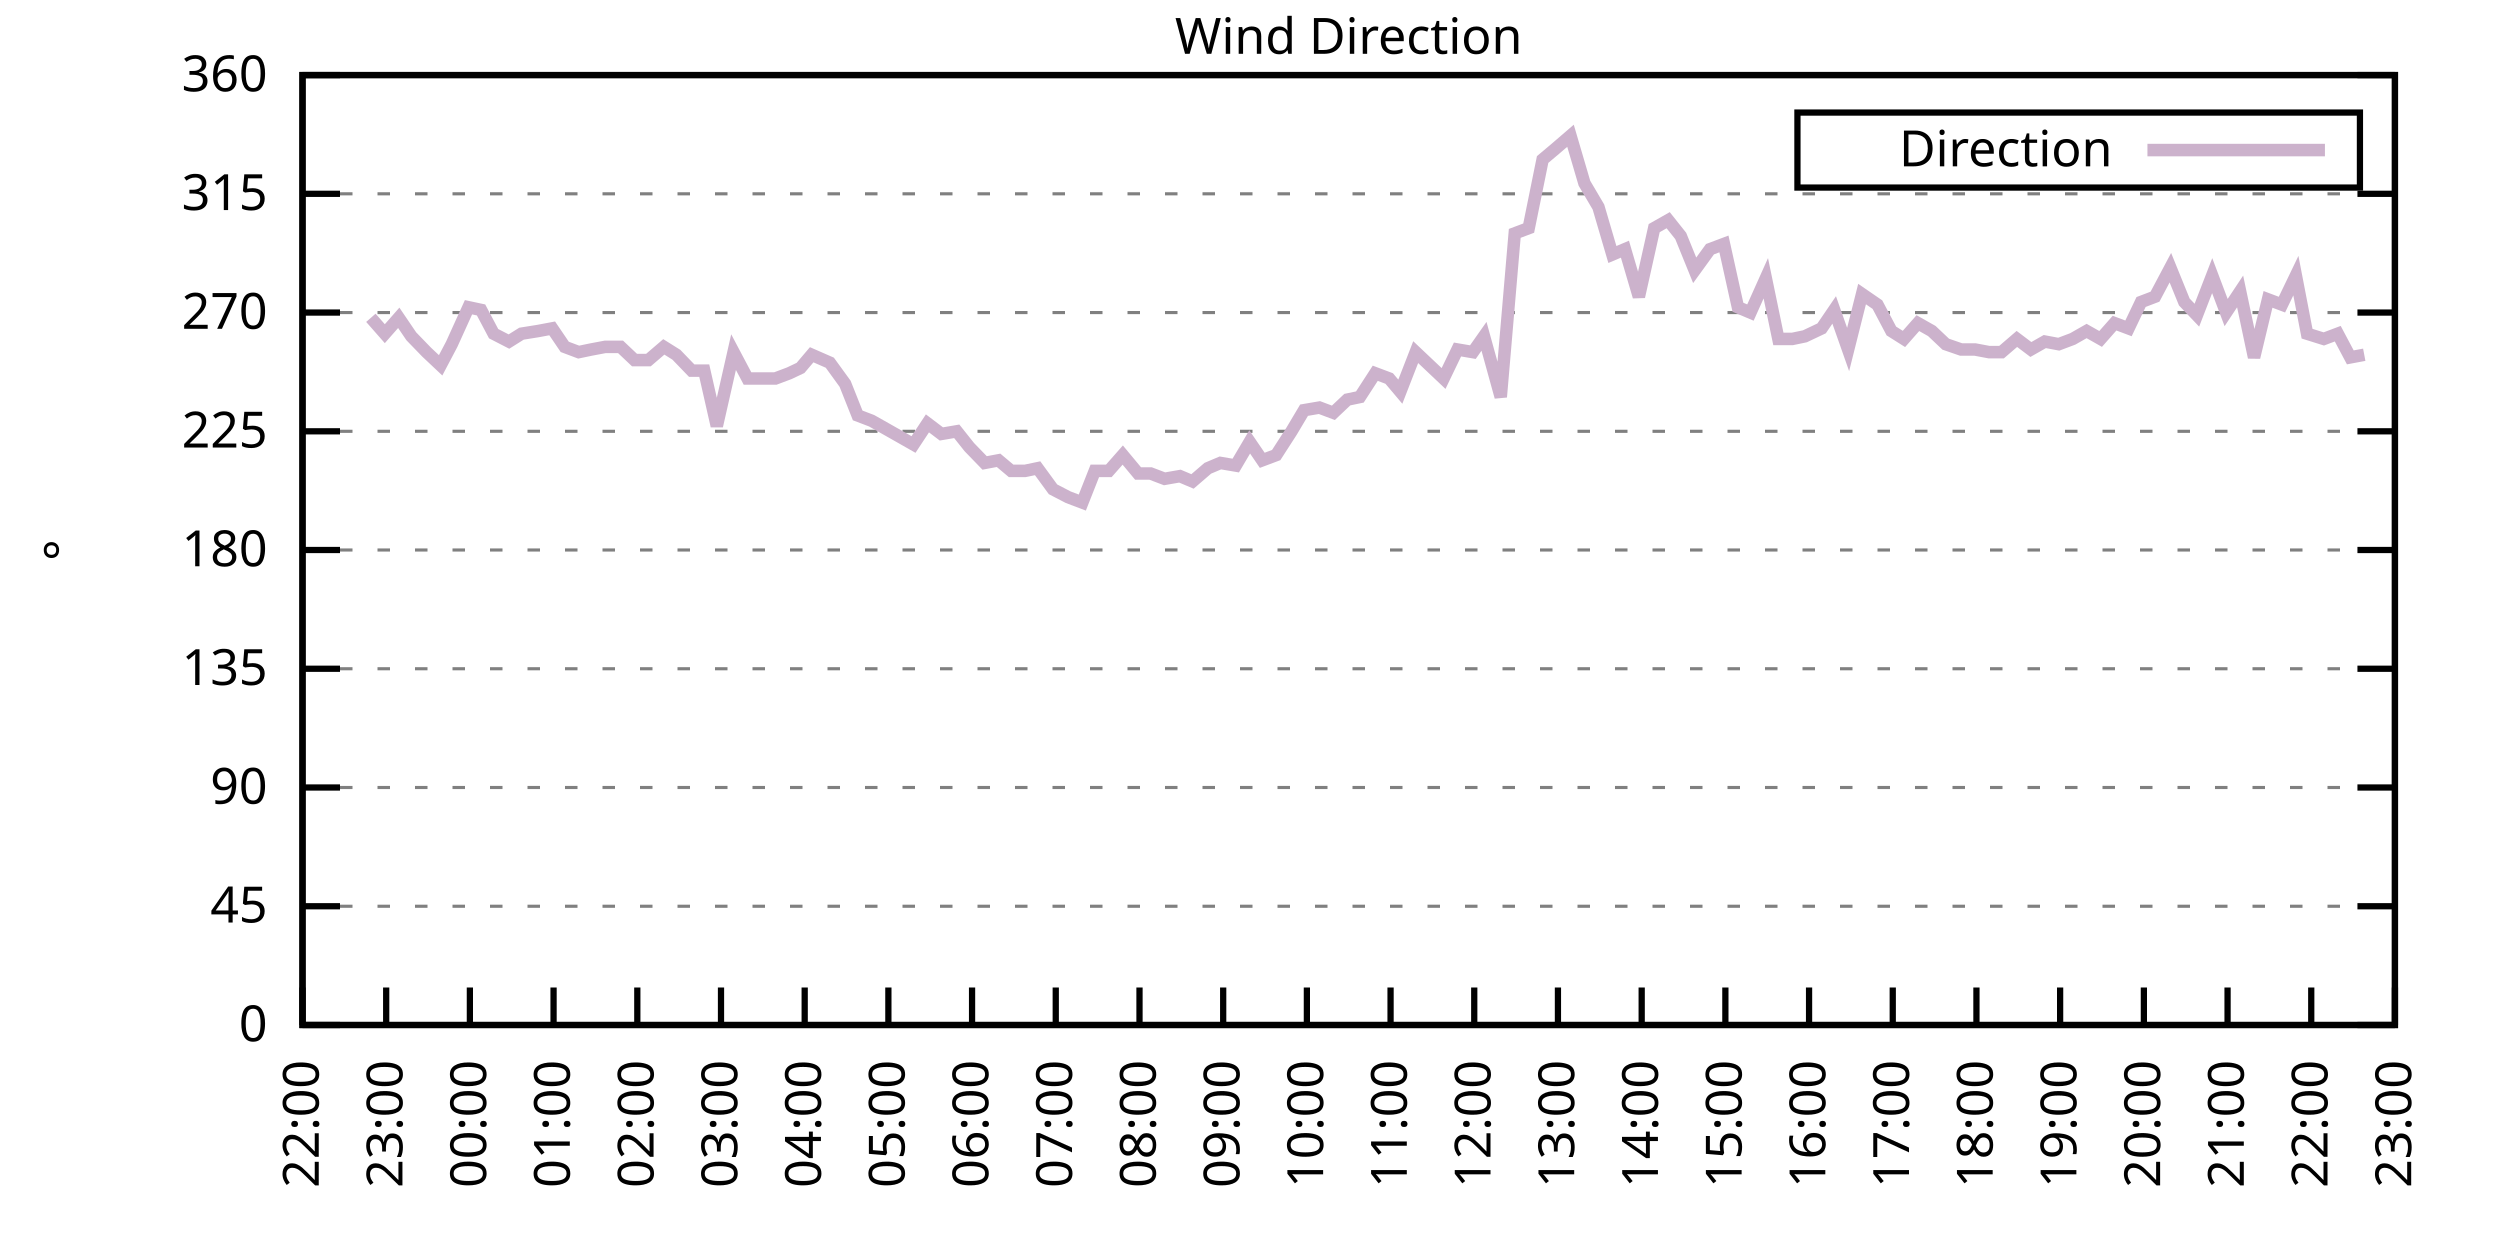
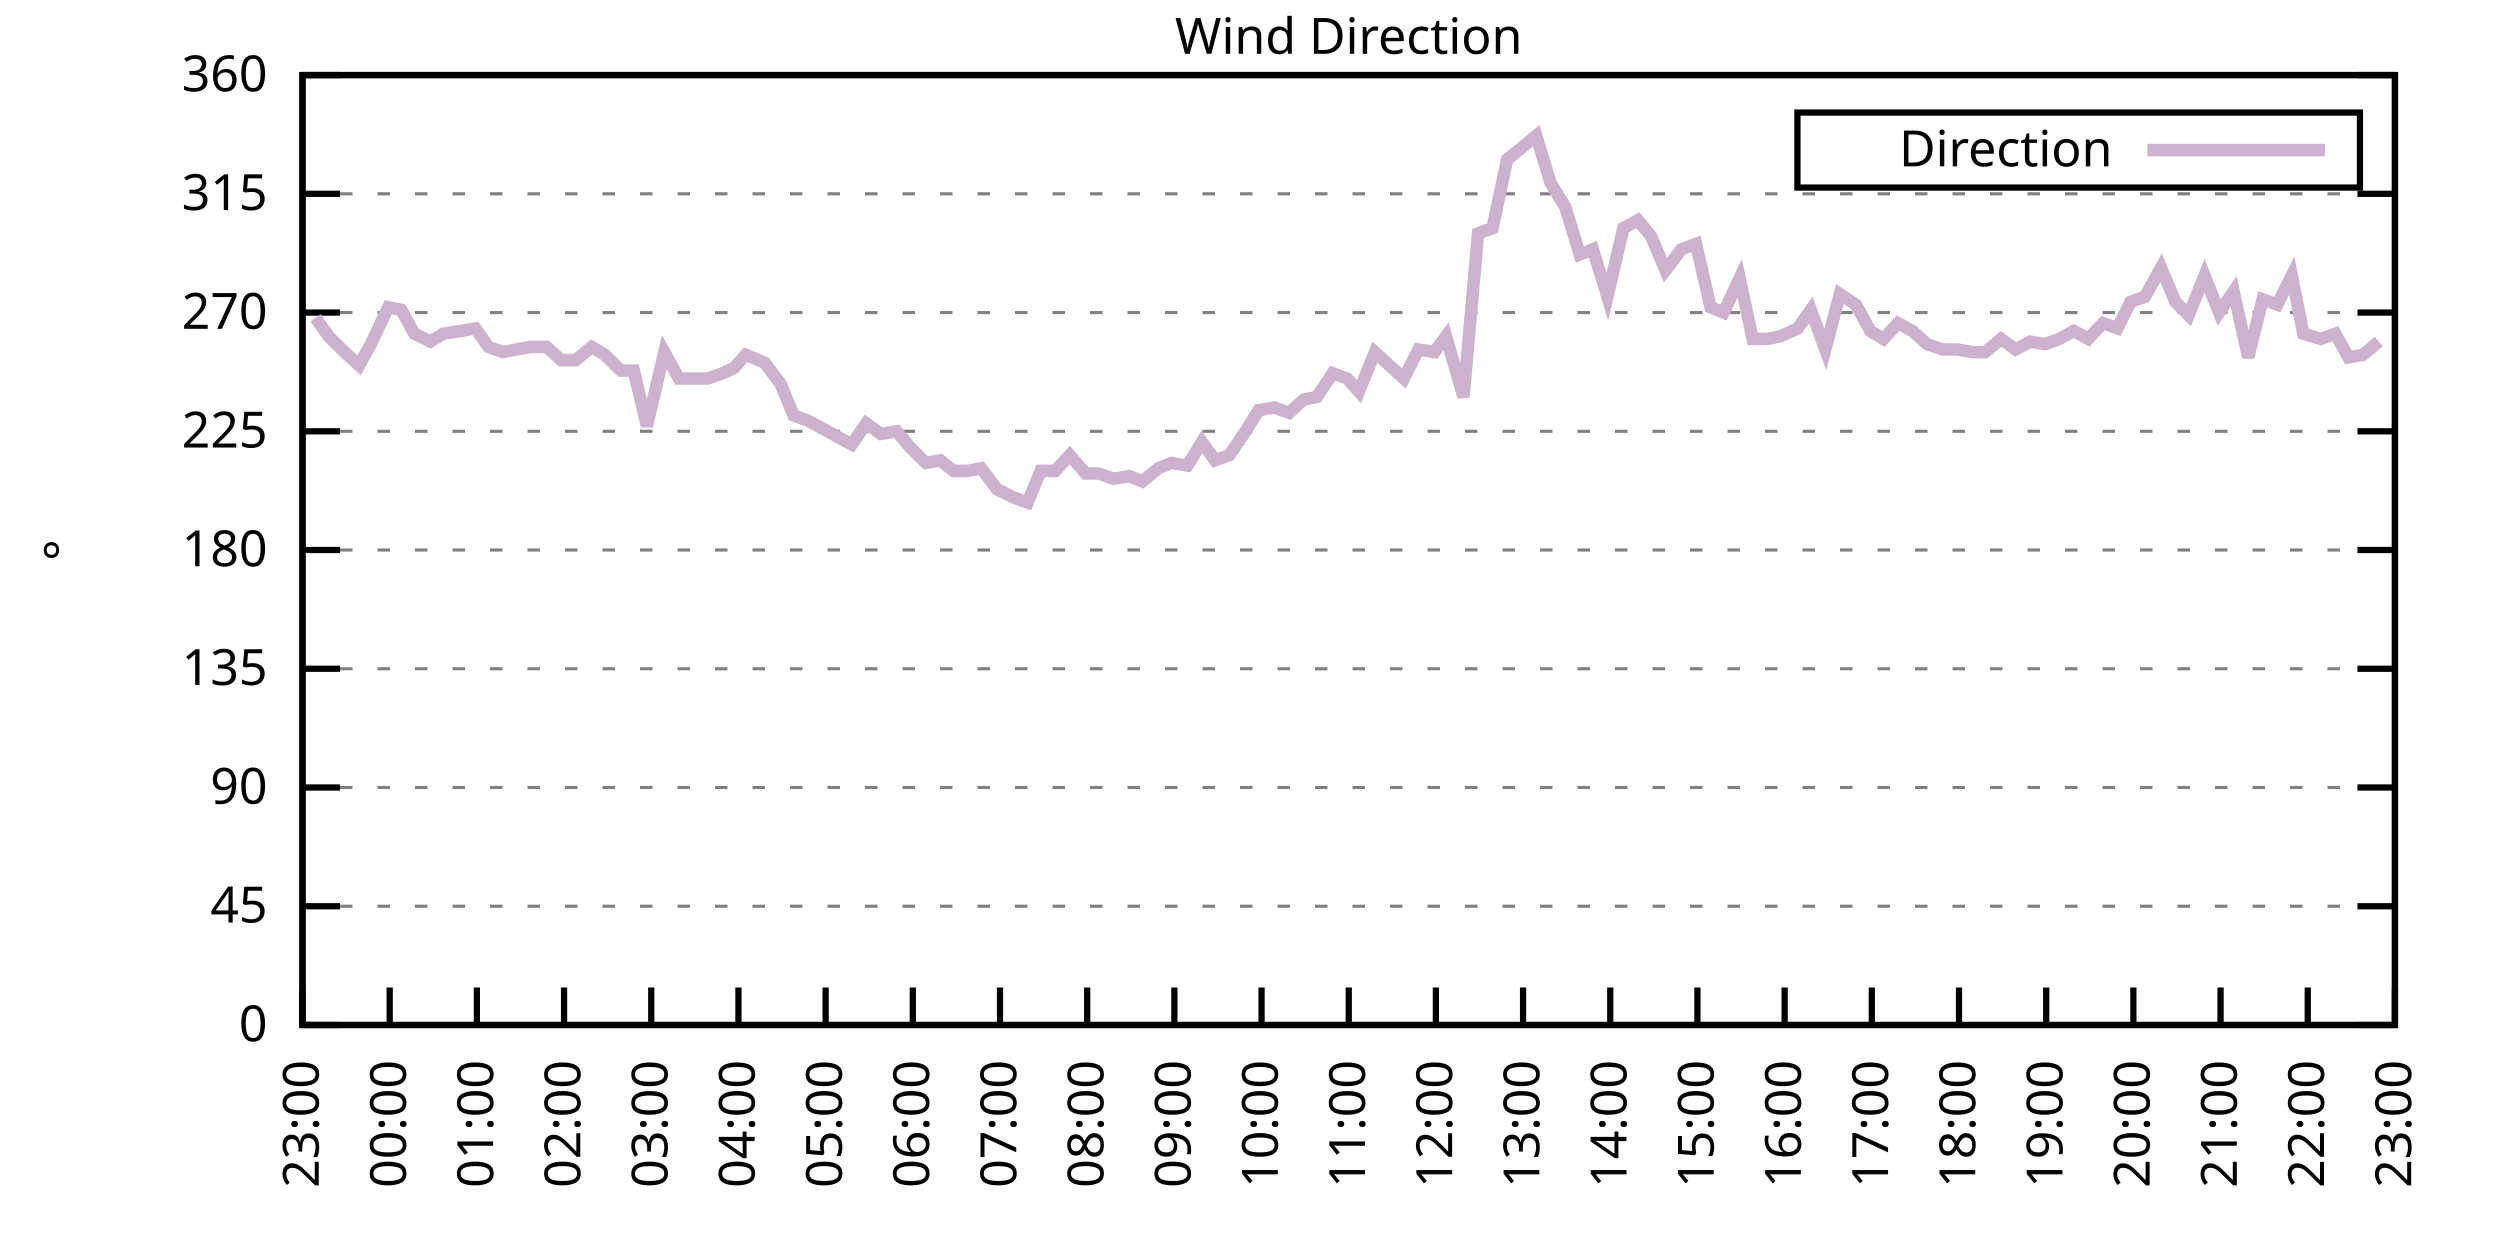
<svg xmlns="http://www.w3.org/2000/svg" xmlns:xlink="http://www.w3.org/1999/xlink" width="400" height="200" viewBox="0 0 400 200">
  <g id="gnuplot_canvas">
    <rect x="0" y="0" width="400" height="200" fill="none" />
    <defs>
      <circle id="gpDot" r="0.5" stroke-width="0.5" stroke="currentColor" />
      <path id="gpPt0" stroke-width="0.333" stroke="currentColor" d="M-1,0 h2 M0,-1 v2" />
      <path id="gpPt1" stroke-width="0.333" stroke="currentColor" d="M-1,-1 L1,1 M1,-1 L-1,1" />
      <path id="gpPt2" stroke-width="0.333" stroke="currentColor" d="M-1,0 L1,0 M0,-1 L0,1 M-1,-1 L1,1 M-1,1 L1,-1" />
      <rect id="gpPt3" stroke-width="0.333" stroke="currentColor" x="-1" y="-1" width="2" height="2" />
      <rect id="gpPt4" stroke-width="0.333" stroke="currentColor" fill="currentColor" x="-1" y="-1" width="2" height="2" />
      <circle id="gpPt5" stroke-width="0.333" stroke="currentColor" cx="0" cy="0" r="1" />
      <use xlink:href="#gpPt5" id="gpPt6" fill="currentColor" stroke="none" />
      <path id="gpPt7" stroke-width="0.333" stroke="currentColor" d="M0,-1.33 L-1.33,0.67 L1.33,0.67 z" />
      <use xlink:href="#gpPt7" id="gpPt8" fill="currentColor" stroke="none" />
      <use xlink:href="#gpPt7" id="gpPt9" stroke="currentColor" transform="rotate(180)" />
      <use xlink:href="#gpPt9" id="gpPt10" fill="currentColor" stroke="none" />
      <use xlink:href="#gpPt3" id="gpPt11" stroke="currentColor" transform="rotate(45)" />
      <use xlink:href="#gpPt11" id="gpPt12" fill="currentColor" stroke="none" />
      <path id="gpPt13" stroke-width="0.333" stroke="currentColor" d="M0,1.330 L1.265,0.411 L0.782,-1.067 L-0.782,-1.076 L-1.265,0.411 z" />
      <use xlink:href="#gpPt13" id="gpPt14" fill="currentColor" stroke="none" />
      <filter id="textbox" filterUnits="objectBoundingBox" x="0" y="0" height="1" width="1">
        <feFlood flood-color="white" flood-opacity="1" result="bgnd" />
        <feComposite in="SourceGraphic" in2="bgnd" operator="atop" />
      </filter>
      <filter id="greybox" filterUnits="objectBoundingBox" x="0" y="0" height="1" width="1">
        <feFlood flood-color="lightgrey" flood-opacity="1" result="grey" />
        <feComposite in="SourceGraphic" in2="grey" operator="atop" />
      </filter>
    </defs>
    <g fill="none" color="white" stroke="currentColor" stroke-width="1.00" stroke-linecap="butt" stroke-linejoin="miter">
</g>
    <g fill="none" color="black" stroke="currentColor" stroke-width="1.00" stroke-linecap="butt" stroke-linejoin="miter">
      <g stroke="none" shape-rendering="crispEdges">
        <polygon fill="rgb(255, 255, 255)" points="48.40,164.00 383.18,164.00 383.18,12.02 48.40,12.02 " />
      </g>
    </g>
    <g fill="none" color="black" stroke="currentColor" stroke-width="1.00" stroke-linecap="butt" stroke-linejoin="miter">
</g>
    <g fill="none" color="black" stroke="black" stroke-width="0.50" stroke-linecap="butt" stroke-linejoin="miter">
</g>
    <g fill="none" color="gray" stroke="currentColor" stroke-width="0.50" stroke-linecap="butt" stroke-linejoin="miter">
      <path stroke="gray" stroke-dasharray="2,4" class="gridline" d="M48.40,164.00 L383.19,164.00  " />
    </g>
    <g fill="none" color="gray" stroke="gray" stroke-width="1.00" stroke-linecap="butt" stroke-linejoin="miter">
</g>
    <g fill="none" color="black" stroke="currentColor" stroke-width="1.00" stroke-linecap="butt" stroke-linejoin="miter">
      <path stroke="black" d="M48.40,164.00 L54.40,164.00 M383.19,164.00 L377.19,164.00  " />
      <g transform="translate(42.80,166.60)" stroke="none" fill="black" font-family="Sans" font-size="8.00" text-anchor="end">
        <text>
          <tspan font-family="Sans"> 0</tspan>
        </text>
      </g>
    </g>
    <g fill="none" color="black" stroke="currentColor" stroke-width="1.00" stroke-linecap="butt" stroke-linejoin="miter">
</g>
    <g fill="none" color="black" stroke="black" stroke-width="0.50" stroke-linecap="butt" stroke-linejoin="miter">
</g>
    <g fill="none" color="gray" stroke="currentColor" stroke-width="0.50" stroke-linecap="butt" stroke-linejoin="miter">
      <path stroke="gray" stroke-dasharray="2,4" class="gridline" d="M48.40,145.00 L383.19,145.00  " />
    </g>
    <g fill="none" color="gray" stroke="gray" stroke-width="1.00" stroke-linecap="butt" stroke-linejoin="miter">
</g>
    <g fill="none" color="black" stroke="currentColor" stroke-width="1.00" stroke-linecap="butt" stroke-linejoin="miter">
      <path stroke="black" d="M48.40,145.00 L54.40,145.00 M383.19,145.00 L377.19,145.00  " />
      <g transform="translate(42.80,147.60)" stroke="none" fill="black" font-family="Sans" font-size="8.00" text-anchor="end">
        <text>
          <tspan font-family="Sans"> 45</tspan>
        </text>
      </g>
    </g>
    <g fill="none" color="black" stroke="currentColor" stroke-width="1.00" stroke-linecap="butt" stroke-linejoin="miter">
</g>
    <g fill="none" color="black" stroke="black" stroke-width="0.50" stroke-linecap="butt" stroke-linejoin="miter">
</g>
    <g fill="none" color="gray" stroke="currentColor" stroke-width="0.50" stroke-linecap="butt" stroke-linejoin="miter">
      <path stroke="gray" stroke-dasharray="2,4" class="gridline" d="M48.40,126.00 L383.19,126.00  " />
    </g>
    <g fill="none" color="gray" stroke="gray" stroke-width="1.00" stroke-linecap="butt" stroke-linejoin="miter">
</g>
    <g fill="none" color="black" stroke="currentColor" stroke-width="1.00" stroke-linecap="butt" stroke-linejoin="miter">
      <path stroke="black" d="M48.40,126.00 L54.40,126.00 M383.19,126.00 L377.19,126.00  " />
      <g transform="translate(42.80,128.60)" stroke="none" fill="black" font-family="Sans" font-size="8.00" text-anchor="end">
        <text>
          <tspan font-family="Sans"> 90</tspan>
        </text>
      </g>
    </g>
    <g fill="none" color="black" stroke="currentColor" stroke-width="1.00" stroke-linecap="butt" stroke-linejoin="miter">
</g>
    <g fill="none" color="black" stroke="black" stroke-width="0.50" stroke-linecap="butt" stroke-linejoin="miter">
</g>
    <g fill="none" color="gray" stroke="currentColor" stroke-width="0.50" stroke-linecap="butt" stroke-linejoin="miter">
      <path stroke="gray" stroke-dasharray="2,4" class="gridline" d="M48.40,107.00 L383.19,107.00  " />
    </g>
    <g fill="none" color="gray" stroke="gray" stroke-width="1.00" stroke-linecap="butt" stroke-linejoin="miter">
</g>
    <g fill="none" color="black" stroke="currentColor" stroke-width="1.00" stroke-linecap="butt" stroke-linejoin="miter">
      <path stroke="black" d="M48.40,107.00 L54.40,107.00 M383.19,107.00 L377.19,107.00  " />
      <g transform="translate(42.80,109.60)" stroke="none" fill="black" font-family="Sans" font-size="8.00" text-anchor="end">
        <text>
          <tspan font-family="Sans"> 135</tspan>
        </text>
      </g>
    </g>
    <g fill="none" color="black" stroke="currentColor" stroke-width="1.00" stroke-linecap="butt" stroke-linejoin="miter">
</g>
    <g fill="none" color="black" stroke="black" stroke-width="0.50" stroke-linecap="butt" stroke-linejoin="miter">
</g>
    <g fill="none" color="gray" stroke="currentColor" stroke-width="0.50" stroke-linecap="butt" stroke-linejoin="miter">
      <path stroke="gray" stroke-dasharray="2,4" class="gridline" d="M48.40,88.00 L383.19,88.00  " />
    </g>
    <g fill="none" color="gray" stroke="gray" stroke-width="1.00" stroke-linecap="butt" stroke-linejoin="miter">
</g>
    <g fill="none" color="black" stroke="currentColor" stroke-width="1.00" stroke-linecap="butt" stroke-linejoin="miter">
      <path stroke="black" d="M48.40,88.00 L54.40,88.00 M383.19,88.00 L377.19,88.00  " />
      <g transform="translate(42.80,90.60)" stroke="none" fill="black" font-family="Sans" font-size="8.00" text-anchor="end">
        <text>
          <tspan font-family="Sans"> 180</tspan>
        </text>
      </g>
    </g>
    <g fill="none" color="black" stroke="currentColor" stroke-width="1.00" stroke-linecap="butt" stroke-linejoin="miter">
</g>
    <g fill="none" color="black" stroke="black" stroke-width="0.50" stroke-linecap="butt" stroke-linejoin="miter">
</g>
    <g fill="none" color="gray" stroke="currentColor" stroke-width="0.50" stroke-linecap="butt" stroke-linejoin="miter">
      <path stroke="gray" stroke-dasharray="2,4" class="gridline" d="M48.40,69.01 L383.19,69.01  " />
    </g>
    <g fill="none" color="gray" stroke="gray" stroke-width="1.00" stroke-linecap="butt" stroke-linejoin="miter">
</g>
    <g fill="none" color="black" stroke="currentColor" stroke-width="1.00" stroke-linecap="butt" stroke-linejoin="miter">
      <path stroke="black" d="M48.40,69.01 L54.40,69.01 M383.19,69.01 L377.19,69.01  " />
      <g transform="translate(42.80,71.61)" stroke="none" fill="black" font-family="Sans" font-size="8.00" text-anchor="end">
        <text>
          <tspan font-family="Sans"> 225</tspan>
        </text>
      </g>
    </g>
    <g fill="none" color="black" stroke="currentColor" stroke-width="1.00" stroke-linecap="butt" stroke-linejoin="miter">
</g>
    <g fill="none" color="black" stroke="black" stroke-width="0.50" stroke-linecap="butt" stroke-linejoin="miter">
</g>
    <g fill="none" color="gray" stroke="currentColor" stroke-width="0.50" stroke-linecap="butt" stroke-linejoin="miter">
      <path stroke="gray" stroke-dasharray="2,4" class="gridline" d="M48.40,50.01 L383.19,50.01  " />
    </g>
    <g fill="none" color="gray" stroke="gray" stroke-width="1.00" stroke-linecap="butt" stroke-linejoin="miter">
</g>
    <g fill="none" color="black" stroke="currentColor" stroke-width="1.00" stroke-linecap="butt" stroke-linejoin="miter">
      <path stroke="black" d="M48.40,50.01 L54.40,50.01 M383.19,50.01 L377.19,50.01  " />
      <g transform="translate(42.80,52.61)" stroke="none" fill="black" font-family="Sans" font-size="8.00" text-anchor="end">
        <text>
          <tspan font-family="Sans"> 270</tspan>
        </text>
      </g>
    </g>
    <g fill="none" color="black" stroke="currentColor" stroke-width="1.00" stroke-linecap="butt" stroke-linejoin="miter">
</g>
    <g fill="none" color="black" stroke="black" stroke-width="0.50" stroke-linecap="butt" stroke-linejoin="miter">
</g>
    <g fill="none" color="gray" stroke="currentColor" stroke-width="0.50" stroke-linecap="butt" stroke-linejoin="miter">
      <path stroke="gray" stroke-dasharray="2,4" class="gridline" d="M48.40,31.01 L383.19,31.01  " />
    </g>
    <g fill="none" color="gray" stroke="gray" stroke-width="1.00" stroke-linecap="butt" stroke-linejoin="miter">
</g>
    <g fill="none" color="black" stroke="currentColor" stroke-width="1.00" stroke-linecap="butt" stroke-linejoin="miter">
      <path stroke="black" d="M48.40,31.01 L54.40,31.01 M383.19,31.01 L377.19,31.01  " />
      <g transform="translate(42.80,33.61)" stroke="none" fill="black" font-family="Sans" font-size="8.00" text-anchor="end">
        <text>
          <tspan font-family="Sans"> 315</tspan>
        </text>
      </g>
    </g>
    <g fill="none" color="black" stroke="currentColor" stroke-width="1.00" stroke-linecap="butt" stroke-linejoin="miter">
</g>
    <g fill="none" color="black" stroke="black" stroke-width="0.50" stroke-linecap="butt" stroke-linejoin="miter">
</g>
    <g fill="none" color="gray" stroke="currentColor" stroke-width="0.50" stroke-linecap="butt" stroke-linejoin="miter">
      <path stroke="gray" stroke-dasharray="2,4" class="gridline" d="M48.40,12.01 L383.19,12.01  " />
    </g>
    <g fill="none" color="gray" stroke="gray" stroke-width="1.00" stroke-linecap="butt" stroke-linejoin="miter">
</g>
    <g fill="none" color="black" stroke="currentColor" stroke-width="1.00" stroke-linecap="butt" stroke-linejoin="miter">
      <path stroke="black" d="M48.40,12.01 L54.40,12.01 M383.19,12.01 L377.19,12.01  " />
      <g transform="translate(42.80,14.61)" stroke="none" fill="black" font-family="Sans" font-size="8.00" text-anchor="end">
        <text>
          <tspan font-family="Sans"> 360</tspan>
        </text>
      </g>
    </g>
    <g fill="none" color="black" stroke="currentColor" stroke-width="1.00" stroke-linecap="butt" stroke-linejoin="miter">
      <path stroke="black" d="M48.40,164.00 L48.40,158.00  " />
      <g transform="translate(51.00,169.60) rotate(270.00)" stroke="none" fill="black" font-family="Sans" font-size="8.00" text-anchor="end">
        <text>
-           <tspan font-family="Sans">22:00</tspan>
-         </text>
-       </g>
-     </g>
-     <g fill="none" color="black" stroke="currentColor" stroke-width="1.00" stroke-linecap="butt" stroke-linejoin="miter">
-       <path stroke="black" d="M61.79,164.00 L61.79,158.00  " />
-       <g transform="translate(64.39,169.60) rotate(270.00)" stroke="none" fill="black" font-family="Sans" font-size="8.00" text-anchor="end">
-         <text>
          <tspan font-family="Sans">23:00</tspan>
        </text>
      </g>
    </g>
    <g fill="none" color="black" stroke="currentColor" stroke-width="1.00" stroke-linecap="butt" stroke-linejoin="miter">
-       <path stroke="black" d="M75.18,164.00 L75.18,158.00  " />
-       <g transform="translate(77.78,169.60) rotate(270.00)" stroke="none" fill="black" font-family="Sans" font-size="8.00" text-anchor="end">
+       <path stroke="black" d="M62.35,164.00 L62.35,158.00  " />
+       <g transform="translate(64.95,169.60) rotate(270.00)" stroke="none" fill="black" font-family="Sans" font-size="8.00" text-anchor="end">
        <text>
          <tspan font-family="Sans">00:00</tspan>
        </text>
      </g>
    </g>
    <g fill="none" color="black" stroke="currentColor" stroke-width="1.00" stroke-linecap="butt" stroke-linejoin="miter">
-       <path stroke="black" d="M88.57,164.00 L88.57,158.00  " />
-       <g transform="translate(91.17,169.60) rotate(270.00)" stroke="none" fill="black" font-family="Sans" font-size="8.00" text-anchor="end">
+       <path stroke="black" d="M76.30,164.00 L76.30,158.00  " />
+       <g transform="translate(78.90,169.60) rotate(270.00)" stroke="none" fill="black" font-family="Sans" font-size="8.00" text-anchor="end">
        <text>
          <tspan font-family="Sans">01:00</tspan>
        </text>
      </g>
    </g>
    <g fill="none" color="black" stroke="currentColor" stroke-width="1.00" stroke-linecap="butt" stroke-linejoin="miter">
-       <path stroke="black" d="M101.97,164.00 L101.97,158.00  " />
-       <g transform="translate(104.57,169.60) rotate(270.00)" stroke="none" fill="black" font-family="Sans" font-size="8.00" text-anchor="end">
+       <path stroke="black" d="M90.25,164.00 L90.25,158.00  " />
+       <g transform="translate(92.85,169.60) rotate(270.00)" stroke="none" fill="black" font-family="Sans" font-size="8.00" text-anchor="end">
        <text>
          <tspan font-family="Sans">02:00</tspan>
        </text>
      </g>
    </g>
    <g fill="none" color="black" stroke="currentColor" stroke-width="1.00" stroke-linecap="butt" stroke-linejoin="miter">
-       <path stroke="black" d="M115.36,164.00 L115.36,158.00  " />
-       <g transform="translate(117.96,169.60) rotate(270.00)" stroke="none" fill="black" font-family="Sans" font-size="8.00" text-anchor="end">
+       <path stroke="black" d="M104.20,164.00 L104.20,158.00  " />
+       <g transform="translate(106.80,169.60) rotate(270.00)" stroke="none" fill="black" font-family="Sans" font-size="8.00" text-anchor="end">
        <text>
          <tspan font-family="Sans">03:00</tspan>
        </text>
      </g>
    </g>
    <g fill="none" color="black" stroke="currentColor" stroke-width="1.00" stroke-linecap="butt" stroke-linejoin="miter">
-       <path stroke="black" d="M128.75,164.00 L128.75,158.00  " />
-       <g transform="translate(131.35,169.60) rotate(270.00)" stroke="none" fill="black" font-family="Sans" font-size="8.00" text-anchor="end">
+       <path stroke="black" d="M118.15,164.00 L118.15,158.00  " />
+       <g transform="translate(120.75,169.60) rotate(270.00)" stroke="none" fill="black" font-family="Sans" font-size="8.00" text-anchor="end">
        <text>
          <tspan font-family="Sans">04:00</tspan>
        </text>
      </g>
    </g>
    <g fill="none" color="black" stroke="currentColor" stroke-width="1.00" stroke-linecap="butt" stroke-linejoin="miter">
-       <path stroke="black" d="M142.14,164.00 L142.14,158.00  " />
-       <g transform="translate(144.74,169.60) rotate(270.00)" stroke="none" fill="black" font-family="Sans" font-size="8.00" text-anchor="end">
+       <path stroke="black" d="M132.10,164.00 L132.10,158.00  " />
+       <g transform="translate(134.70,169.60) rotate(270.00)" stroke="none" fill="black" font-family="Sans" font-size="8.00" text-anchor="end">
        <text>
          <tspan font-family="Sans">05:00</tspan>
        </text>
      </g>
    </g>
    <g fill="none" color="black" stroke="currentColor" stroke-width="1.00" stroke-linecap="butt" stroke-linejoin="miter">
-       <path stroke="black" d="M155.53,164.00 L155.53,158.00  " />
-       <g transform="translate(158.13,169.60) rotate(270.00)" stroke="none" fill="black" font-family="Sans" font-size="8.00" text-anchor="end">
+       <path stroke="black" d="M146.05,164.00 L146.05,158.00  " />
+       <g transform="translate(148.65,169.60) rotate(270.00)" stroke="none" fill="black" font-family="Sans" font-size="8.00" text-anchor="end">
        <text>
          <tspan font-family="Sans">06:00</tspan>
        </text>
      </g>
    </g>
    <g fill="none" color="black" stroke="currentColor" stroke-width="1.00" stroke-linecap="butt" stroke-linejoin="miter">
-       <path stroke="black" d="M168.92,164.00 L168.92,158.00  " />
-       <g transform="translate(171.52,169.60) rotate(270.00)" stroke="none" fill="black" font-family="Sans" font-size="8.00" text-anchor="end">
+       <path stroke="black" d="M160.00,164.00 L160.00,158.00  " />
+       <g transform="translate(162.60,169.60) rotate(270.00)" stroke="none" fill="black" font-family="Sans" font-size="8.00" text-anchor="end">
        <text>
          <tspan font-family="Sans">07:00</tspan>
        </text>
      </g>
    </g>
    <g fill="none" color="black" stroke="currentColor" stroke-width="1.00" stroke-linecap="butt" stroke-linejoin="miter">
-       <path stroke="black" d="M182.32,164.00 L182.32,158.00  " />
-       <g transform="translate(184.92,169.60) rotate(270.00)" stroke="none" fill="black" font-family="Sans" font-size="8.00" text-anchor="end">
+       <path stroke="black" d="M173.95,164.00 L173.95,158.00  " />
+       <g transform="translate(176.55,169.60) rotate(270.00)" stroke="none" fill="black" font-family="Sans" font-size="8.00" text-anchor="end">
        <text>
          <tspan font-family="Sans">08:00</tspan>
        </text>
      </g>
    </g>
    <g fill="none" color="black" stroke="currentColor" stroke-width="1.00" stroke-linecap="butt" stroke-linejoin="miter">
-       <path stroke="black" d="M195.71,164.00 L195.71,158.00  " />
-       <g transform="translate(198.31,169.60) rotate(270.00)" stroke="none" fill="black" font-family="Sans" font-size="8.00" text-anchor="end">
+       <path stroke="black" d="M187.90,164.00 L187.90,158.00  " />
+       <g transform="translate(190.50,169.60) rotate(270.00)" stroke="none" fill="black" font-family="Sans" font-size="8.00" text-anchor="end">
        <text>
          <tspan font-family="Sans">09:00</tspan>
        </text>
      </g>
    </g>
    <g fill="none" color="black" stroke="currentColor" stroke-width="1.00" stroke-linecap="butt" stroke-linejoin="miter">
-       <path stroke="black" d="M209.10,164.00 L209.10,158.00  " />
-       <g transform="translate(211.70,169.60) rotate(270.00)" stroke="none" fill="black" font-family="Sans" font-size="8.00" text-anchor="end">
+       <path stroke="black" d="M201.85,164.00 L201.85,158.00  " />
+       <g transform="translate(204.45,169.60) rotate(270.00)" stroke="none" fill="black" font-family="Sans" font-size="8.00" text-anchor="end">
        <text>
          <tspan font-family="Sans">10:00</tspan>
        </text>
      </g>
    </g>
    <g fill="none" color="black" stroke="currentColor" stroke-width="1.00" stroke-linecap="butt" stroke-linejoin="miter">
-       <path stroke="black" d="M222.49,164.00 L222.49,158.00  " />
-       <g transform="translate(225.09,169.60) rotate(270.00)" stroke="none" fill="black" font-family="Sans" font-size="8.00" text-anchor="end">
+       <path stroke="black" d="M215.80,164.00 L215.80,158.00  " />
+       <g transform="translate(218.40,169.60) rotate(270.00)" stroke="none" fill="black" font-family="Sans" font-size="8.00" text-anchor="end">
        <text>
          <tspan font-family="Sans">11:00</tspan>
        </text>
      </g>
    </g>
    <g fill="none" color="black" stroke="currentColor" stroke-width="1.00" stroke-linecap="butt" stroke-linejoin="miter">
-       <path stroke="black" d="M235.88,164.00 L235.88,158.00  " />
-       <g transform="translate(238.48,169.60) rotate(270.00)" stroke="none" fill="black" font-family="Sans" font-size="8.00" text-anchor="end">
+       <path stroke="black" d="M229.74,164.00 L229.74,158.00  " />
+       <g transform="translate(232.34,169.60) rotate(270.00)" stroke="none" fill="black" font-family="Sans" font-size="8.00" text-anchor="end">
        <text>
          <tspan font-family="Sans">12:00</tspan>
        </text>
      </g>
    </g>
    <g fill="none" color="black" stroke="currentColor" stroke-width="1.00" stroke-linecap="butt" stroke-linejoin="miter">
-       <path stroke="black" d="M249.27,164.00 L249.27,158.00  " />
-       <g transform="translate(251.87,169.60) rotate(270.00)" stroke="none" fill="black" font-family="Sans" font-size="8.00" text-anchor="end">
+       <path stroke="black" d="M243.69,164.00 L243.69,158.00  " />
+       <g transform="translate(246.29,169.60) rotate(270.00)" stroke="none" fill="black" font-family="Sans" font-size="8.00" text-anchor="end">
        <text>
          <tspan font-family="Sans">13:00</tspan>
        </text>
      </g>
    </g>
    <g fill="none" color="black" stroke="currentColor" stroke-width="1.00" stroke-linecap="butt" stroke-linejoin="miter">
-       <path stroke="black" d="M262.67,164.00 L262.67,158.00  " />
-       <g transform="translate(265.27,169.60) rotate(270.00)" stroke="none" fill="black" font-family="Sans" font-size="8.00" text-anchor="end">
+       <path stroke="black" d="M257.64,164.00 L257.64,158.00  " />
+       <g transform="translate(260.24,169.60) rotate(270.00)" stroke="none" fill="black" font-family="Sans" font-size="8.00" text-anchor="end">
        <text>
          <tspan font-family="Sans">14:00</tspan>
        </text>
      </g>
    </g>
    <g fill="none" color="black" stroke="currentColor" stroke-width="1.00" stroke-linecap="butt" stroke-linejoin="miter">
-       <path stroke="black" d="M276.06,164.00 L276.06,158.00  " />
-       <g transform="translate(278.66,169.60) rotate(270.00)" stroke="none" fill="black" font-family="Sans" font-size="8.00" text-anchor="end">
+       <path stroke="black" d="M271.59,164.00 L271.59,158.00  " />
+       <g transform="translate(274.19,169.60) rotate(270.00)" stroke="none" fill="black" font-family="Sans" font-size="8.00" text-anchor="end">
        <text>
          <tspan font-family="Sans">15:00</tspan>
        </text>
      </g>
    </g>
    <g fill="none" color="black" stroke="currentColor" stroke-width="1.00" stroke-linecap="butt" stroke-linejoin="miter">
-       <path stroke="black" d="M289.45,164.00 L289.45,158.00  " />
-       <g transform="translate(292.05,169.60) rotate(270.00)" stroke="none" fill="black" font-family="Sans" font-size="8.00" text-anchor="end">
+       <path stroke="black" d="M285.54,164.00 L285.54,158.00  " />
+       <g transform="translate(288.14,169.60) rotate(270.00)" stroke="none" fill="black" font-family="Sans" font-size="8.00" text-anchor="end">
        <text>
          <tspan font-family="Sans">16:00</tspan>
        </text>
      </g>
    </g>
    <g fill="none" color="black" stroke="currentColor" stroke-width="1.00" stroke-linecap="butt" stroke-linejoin="miter">
-       <path stroke="black" d="M302.84,164.00 L302.84,158.00  " />
-       <g transform="translate(305.44,169.60) rotate(270.00)" stroke="none" fill="black" font-family="Sans" font-size="8.00" text-anchor="end">
+       <path stroke="black" d="M299.49,164.00 L299.49,158.00  " />
+       <g transform="translate(302.09,169.60) rotate(270.00)" stroke="none" fill="black" font-family="Sans" font-size="8.00" text-anchor="end">
        <text>
          <tspan font-family="Sans">17:00</tspan>
        </text>
      </g>
    </g>
    <g fill="none" color="black" stroke="currentColor" stroke-width="1.00" stroke-linecap="butt" stroke-linejoin="miter">
-       <path stroke="black" d="M316.23,164.00 L316.23,158.00  " />
-       <g transform="translate(318.83,169.60) rotate(270.00)" stroke="none" fill="black" font-family="Sans" font-size="8.00" text-anchor="end">
+       <path stroke="black" d="M313.44,164.00 L313.44,158.00  " />
+       <g transform="translate(316.04,169.60) rotate(270.00)" stroke="none" fill="black" font-family="Sans" font-size="8.00" text-anchor="end">
        <text>
          <tspan font-family="Sans">18:00</tspan>
        </text>
      </g>
    </g>
    <g fill="none" color="black" stroke="currentColor" stroke-width="1.00" stroke-linecap="butt" stroke-linejoin="miter">
-       <path stroke="black" d="M329.62,164.00 L329.62,158.00  " />
-       <g transform="translate(332.22,169.60) rotate(270.00)" stroke="none" fill="black" font-family="Sans" font-size="8.00" text-anchor="end">
+       <path stroke="black" d="M327.39,164.00 L327.39,158.00  " />
+       <g transform="translate(329.99,169.60) rotate(270.00)" stroke="none" fill="black" font-family="Sans" font-size="8.00" text-anchor="end">
        <text>
          <tspan font-family="Sans">19:00</tspan>
        </text>
      </g>
    </g>
    <g fill="none" color="black" stroke="currentColor" stroke-width="1.00" stroke-linecap="butt" stroke-linejoin="miter">
-       <path stroke="black" d="M343.02,164.00 L343.02,158.00  " />
-       <g transform="translate(345.62,169.60) rotate(270.00)" stroke="none" fill="black" font-family="Sans" font-size="8.00" text-anchor="end">
+       <path stroke="black" d="M341.34,164.00 L341.34,158.00  " />
+       <g transform="translate(343.94,169.60) rotate(270.00)" stroke="none" fill="black" font-family="Sans" font-size="8.00" text-anchor="end">
        <text>
          <tspan font-family="Sans">20:00</tspan>
        </text>
      </g>
    </g>
    <g fill="none" color="black" stroke="currentColor" stroke-width="1.00" stroke-linecap="butt" stroke-linejoin="miter">
-       <path stroke="black" d="M356.41,164.00 L356.41,158.00  " />
-       <g transform="translate(359.01,169.60) rotate(270.00)" stroke="none" fill="black" font-family="Sans" font-size="8.00" text-anchor="end">
+       <path stroke="black" d="M355.29,164.00 L355.29,158.00  " />
+       <g transform="translate(357.89,169.60) rotate(270.00)" stroke="none" fill="black" font-family="Sans" font-size="8.00" text-anchor="end">
        <text>
          <tspan font-family="Sans">21:00</tspan>
        </text>
      </g>
    </g>
    <g fill="none" color="black" stroke="currentColor" stroke-width="1.00" stroke-linecap="butt" stroke-linejoin="miter">
-       <path stroke="black" d="M369.80,164.00 L369.80,158.00  " />
-       <g transform="translate(372.40,169.60) rotate(270.00)" stroke="none" fill="black" font-family="Sans" font-size="8.00" text-anchor="end">
+       <path stroke="black" d="M369.24,164.00 L369.24,158.00  " />
+       <g transform="translate(371.84,169.60) rotate(270.00)" stroke="none" fill="black" font-family="Sans" font-size="8.00" text-anchor="end">
        <text>
          <tspan font-family="Sans">22:00</tspan>
        </text>
      </g>
    </g>
    <g fill="none" color="black" stroke="currentColor" stroke-width="1.00" stroke-linecap="butt" stroke-linejoin="miter">
      <path stroke="black" d="M383.19,164.00 L383.19,158.00  " />
      <g transform="translate(385.79,169.60) rotate(270.00)" stroke="none" fill="black" font-family="Sans" font-size="8.00" text-anchor="end">
        <text>
          <tspan font-family="Sans">23:00</tspan>
        </text>
      </g>
    </g>
    <g fill="none" color="black" stroke="currentColor" stroke-width="1.00" stroke-linecap="butt" stroke-linejoin="miter">
</g>
    <g fill="none" color="black" stroke="currentColor" stroke-width="1.00" stroke-linecap="butt" stroke-linejoin="miter">
      <path stroke="black" d="M48.40,12.01 L48.40,164.00 L383.19,164.00 L383.19,12.01 L48.40,12.01 Z  " />
    </g>
    <g fill="none" color="black" stroke="currentColor" stroke-width="1.00" stroke-linecap="butt" stroke-linejoin="miter">
</g>
    <g fill="none" color="black" stroke="currentColor" stroke-width="1.00" stroke-linecap="butt" stroke-linejoin="miter">
      <path stroke="black" d="M287.59,30.01 L287.59,18.01 L377.59,18.01 L377.59,30.01 L287.59,30.01 Z  " />
    </g>
    <g id="Wind_direction_plot_1">
      <g fill="none" color="white" stroke="black" stroke-width="2.00" stroke-linecap="butt" stroke-linejoin="miter">
</g>
      <g fill="none" color="black" stroke="currentColor" stroke-width="2.00" stroke-linecap="butt" stroke-linejoin="miter">
        <g transform="translate(337.99,26.61)" stroke="none" fill="black" font-family="Sans" font-size="8.00" text-anchor="end">
          <text>
            <tspan font-family="Sans">Direction</tspan>
          </text>
        </g>
      </g>
      <g fill="none" color="black" stroke="currentColor" stroke-width="2.00" stroke-linecap="butt" stroke-linejoin="miter">
-         <path stroke="rgb(204, 178, 204)" d="M343.59,24.01 L371.99,24.01 M59.34,50.85 L61.57,53.39 L63.80,50.85 L65.81,53.81 L68.26,56.34 L70.50,58.45   L72.28,55.07 L74.96,49.16 L76.97,49.59 L78.98,53.39 L81.43,54.65 L83.44,53.39 L86.12,52.96 L88.35,52.54   L90.36,55.50 L92.59,56.34 L94.60,55.92 L96.83,55.50 L99.29,55.50 L101.52,57.61 L103.75,57.61 L106.21,55.50   L108.22,56.76 L110.67,59.30 L112.68,59.30 L114.69,68.16 L117.37,56.34 L119.60,60.56 L121.83,60.56 L124.06,60.56   L126.29,59.72 L128.08,58.87 L129.87,56.76 L132.77,58.03 L135.22,61.41 L137.23,66.47 L139.46,67.32 L141.69,68.58   L143.93,69.85 L146.16,71.12 L148.39,67.74 L150.62,69.43 L153.08,69.01 L155.09,71.54 L157.54,74.07 L159.77,73.65   L161.78,75.34 L164.01,75.34 L166.02,74.92 L168.48,78.29 L170.93,79.56 L173.17,80.41 L175.17,75.34 L177.41,75.34   L179.64,72.81 L182.09,75.76 L184.10,75.76 L186.33,76.61 L188.79,76.18 L190.80,77.03 L193.25,74.92 L195.26,74.07   L197.72,74.49 L199.95,70.70 L201.96,73.65 L204.19,72.81 L206.64,69.01 L208.65,65.63 L211.11,65.21 L213.34,66.05   L215.57,63.94 L217.58,63.52 L220.04,59.72 L222.27,60.56 L224.05,62.67 L226.51,56.34 L228.74,58.45 L230.97,60.56   L233.20,55.92 L235.66,56.34 L237.44,53.81 L240.12,63.52 L242.36,37.34 L244.59,36.50 L246.82,25.52 L248.83,23.83   L251.28,21.72 L253.51,29.32 L255.75,33.12 L257.98,40.72 L259.99,39.87 L262.22,47.47 L264.67,36.50 L266.91,35.23   L268.92,37.76 L271.15,43.25 L273.60,39.87 L275.83,39.03 L278.07,49.16 L280.07,50.01 L282.53,44.52 L284.54,54.23   L286.77,54.23 L288.78,53.81 L291.46,52.54 L293.47,49.59 L295.70,55.92 L297.93,47.05 L300.39,48.74 L302.62,52.96   L304.63,54.23 L306.86,51.70 L309.09,52.96 L311.32,55.07 L313.78,55.92 L316.01,55.92 L318.24,56.34 L320.25,56.34   L322.70,54.23 L324.94,55.92 L327.17,54.65 L329.40,55.07 L331.63,54.23 L333.86,52.96 L336.10,54.23 L338.33,51.70   L340.56,52.54 L342.57,48.32 L344.80,47.47 L347.26,42.83 L349.49,48.32 L351.50,50.43 L353.95,44.10 L356.18,50.01   L358.42,46.63 L360.65,57.18 L362.88,47.90 L365.11,48.74 L367.34,44.10 L369.13,53.39 L371.81,54.23 L374.04,53.39   L376.05,57.18 L378.28,56.76  " />
+         <path stroke="rgb(204, 178, 204)" d="M343.59,24.01 L371.99,24.01 M50.49,50.85 L52.58,53.81 L55.14,56.34 L57.47,58.45 L59.33,55.07 L62.12,49.16   L64.21,49.59 L66.30,53.39 L68.86,54.65 L70.95,53.39 L73.74,52.96 L76.07,52.54 L78.16,55.50 L80.48,56.34   L82.58,55.92 L84.90,55.50 L87.46,55.50 L89.78,57.61 L92.11,57.61 L94.67,55.50 L96.76,56.76 L99.32,59.30   L101.41,59.30 L103.50,68.16 L106.29,56.34 L108.62,60.56 L110.94,60.56 L113.27,60.56 L115.59,59.72 L117.45,58.87   L119.31,56.76 L122.33,58.03 L124.89,61.41 L126.98,66.47 L129.31,67.32 L131.63,68.58 L133.96,69.85 L136.28,71.12   L138.61,67.74 L140.93,69.43 L143.49,69.01 L145.58,71.54 L148.14,74.07 L150.46,73.65 L152.56,75.34 L154.88,75.34   L156.97,74.92 L159.53,78.29 L162.09,79.56 L164.41,80.41 L166.51,75.34 L168.83,75.34 L171.16,72.81 L173.71,75.76   L175.81,75.76 L178.13,76.61 L180.69,76.18 L182.78,77.03 L185.34,74.92 L187.43,74.07 L189.99,74.49 L192.31,70.70   L194.41,73.65 L196.73,72.81 L199.29,69.01 L201.38,65.63 L203.94,65.21 L206.26,66.05 L208.59,63.94 L210.68,63.52   L213.24,59.72 L215.56,60.56 L217.42,62.67 L219.98,56.34 L222.30,58.45 L224.63,60.56 L226.95,55.92 L229.51,56.34   L231.37,53.81 L234.16,63.52 L236.49,37.34 L238.81,36.50 L241.14,25.52 L243.23,23.83 L245.79,21.72 L248.11,29.32   L250.44,33.12 L252.76,40.72 L254.85,39.87 L257.18,47.47 L259.74,36.50 L262.06,35.23 L264.15,37.76 L266.48,43.25   L269.04,39.87 L271.36,39.03 L273.69,49.16 L275.78,50.01 L278.34,44.52 L280.43,54.23 L282.75,54.23 L284.85,53.81   L287.64,52.54 L289.73,49.59 L292.05,55.92 L294.38,47.05 L296.94,48.74 L299.26,52.96 L301.35,54.23 L303.68,51.70   L306.00,52.96 L308.33,55.07 L310.88,55.92 L313.21,55.92 L315.53,56.34 L317.63,56.34 L320.18,54.23 L322.51,55.92   L324.83,54.65 L327.16,55.07 L329.48,54.23 L331.81,52.96 L334.13,54.23 L336.46,51.70 L338.78,52.54 L340.88,48.32   L343.20,47.47 L345.76,42.83 L348.08,48.32 L350.18,50.43 L352.73,44.10 L355.06,50.01 L357.38,46.63 L359.71,57.18   L362.03,47.90 L364.36,48.74 L366.68,44.10 L368.54,53.39 L371.33,54.23 L373.66,53.39 L375.75,57.18 L378.08,56.76   L380.63,54.65  " />
      </g>
    </g>
    <g fill="none" color="black" stroke="currentColor" stroke-width="2.00" stroke-linecap="butt" stroke-linejoin="miter">
</g>
    <g fill="none" color="black" stroke="black" stroke-width="1.00" stroke-linecap="butt" stroke-linejoin="miter">
</g>
    <g fill="none" color="black" stroke="currentColor" stroke-width="1.00" stroke-linecap="butt" stroke-linejoin="miter">
      <path stroke="black" d="M48.40,12.01 L48.40,164.00 L383.19,164.00 L383.19,12.01 L48.40,12.01 Z  " />
      <g transform="translate(12.80,88.01) rotate(270.00)" stroke="none" fill="black" font-family="Sans" font-size="8.00" text-anchor="middle">
        <text>
          <tspan font-family="Sans">°</tspan>
        </text>
      </g>
    </g>
    <g fill="none" color="black" stroke="currentColor" stroke-width="1.00" stroke-linecap="butt" stroke-linejoin="miter">
</g>
    <g fill="none" color="black" stroke="currentColor" stroke-width="1.00" stroke-linecap="butt" stroke-linejoin="miter">
      <g transform="translate(215.79,8.61)" stroke="none" fill="black" font-family="Sans" font-size="8.00" text-anchor="middle">
        <text>
          <tspan font-family="Sans">Wind Direction</tspan>
        </text>
      </g>
    </g>
    <g fill="none" color="black" stroke="currentColor" stroke-width="1.00" stroke-linecap="butt" stroke-linejoin="miter">
</g>
  </g>
</svg>
